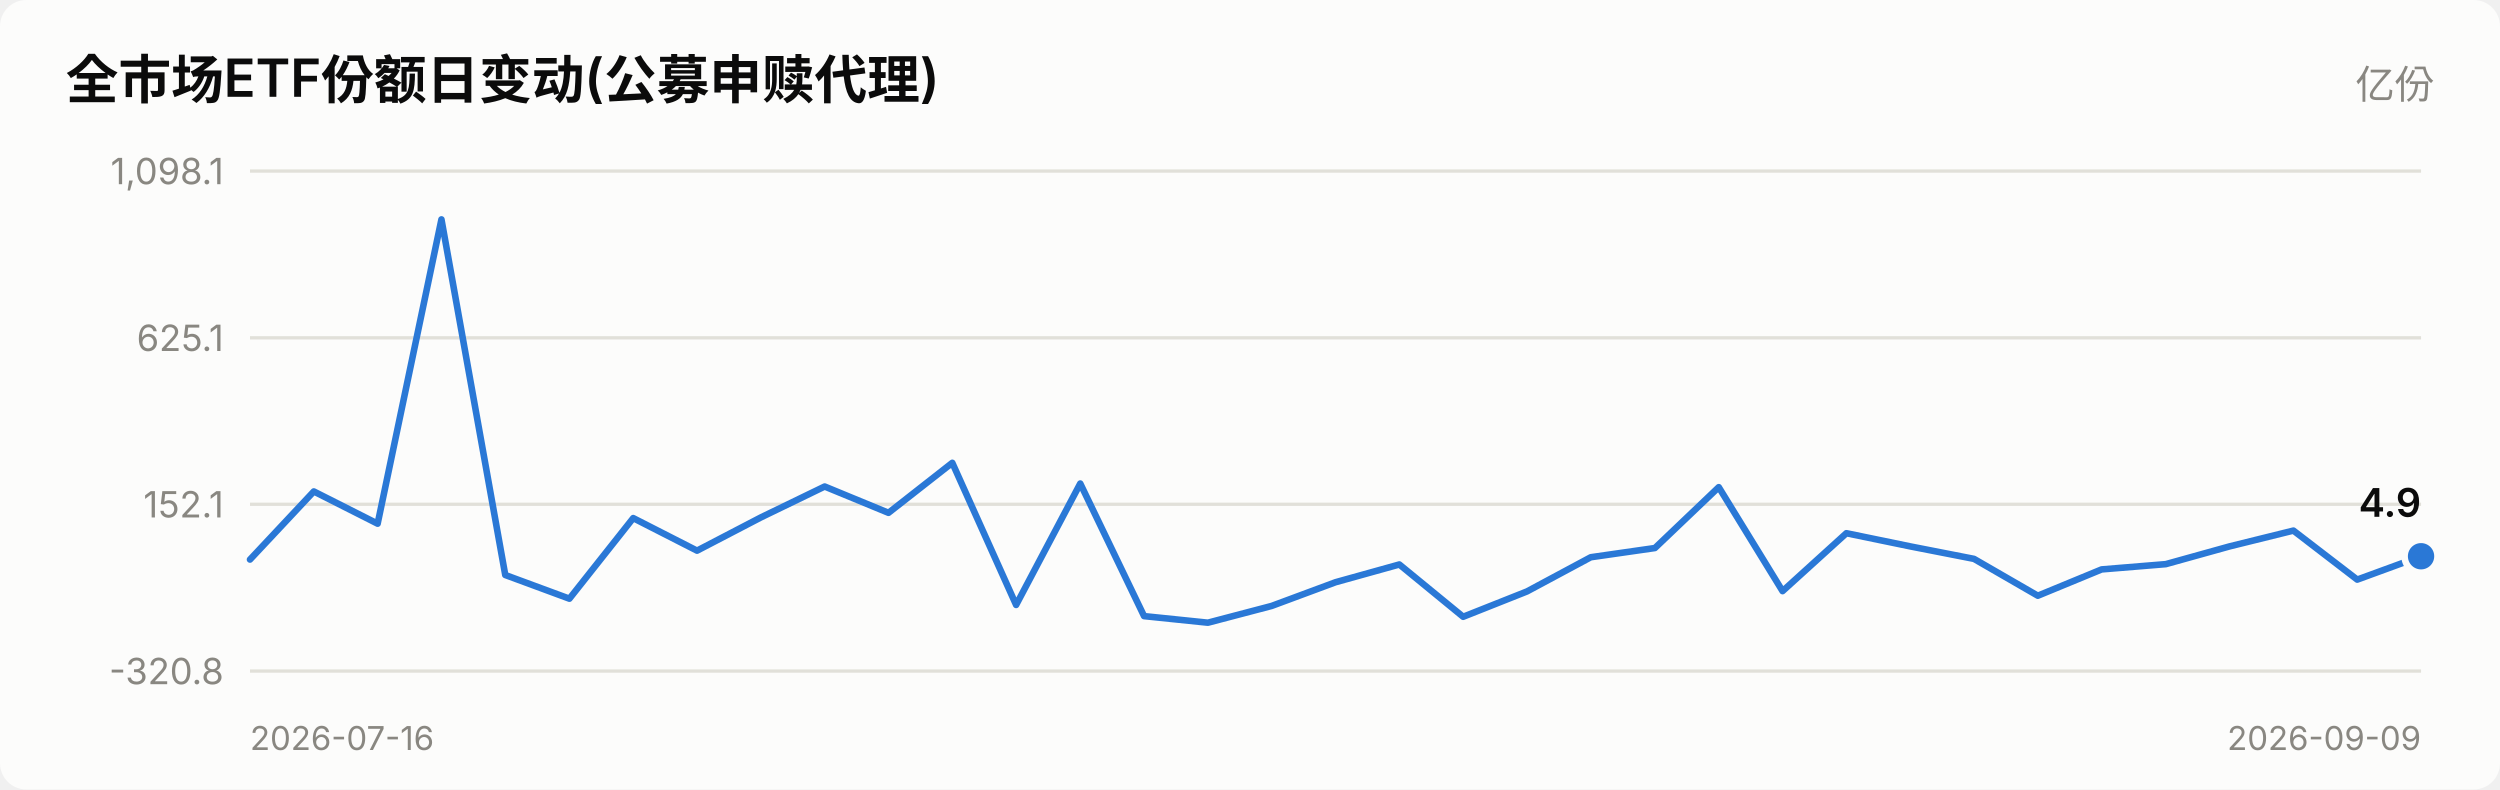
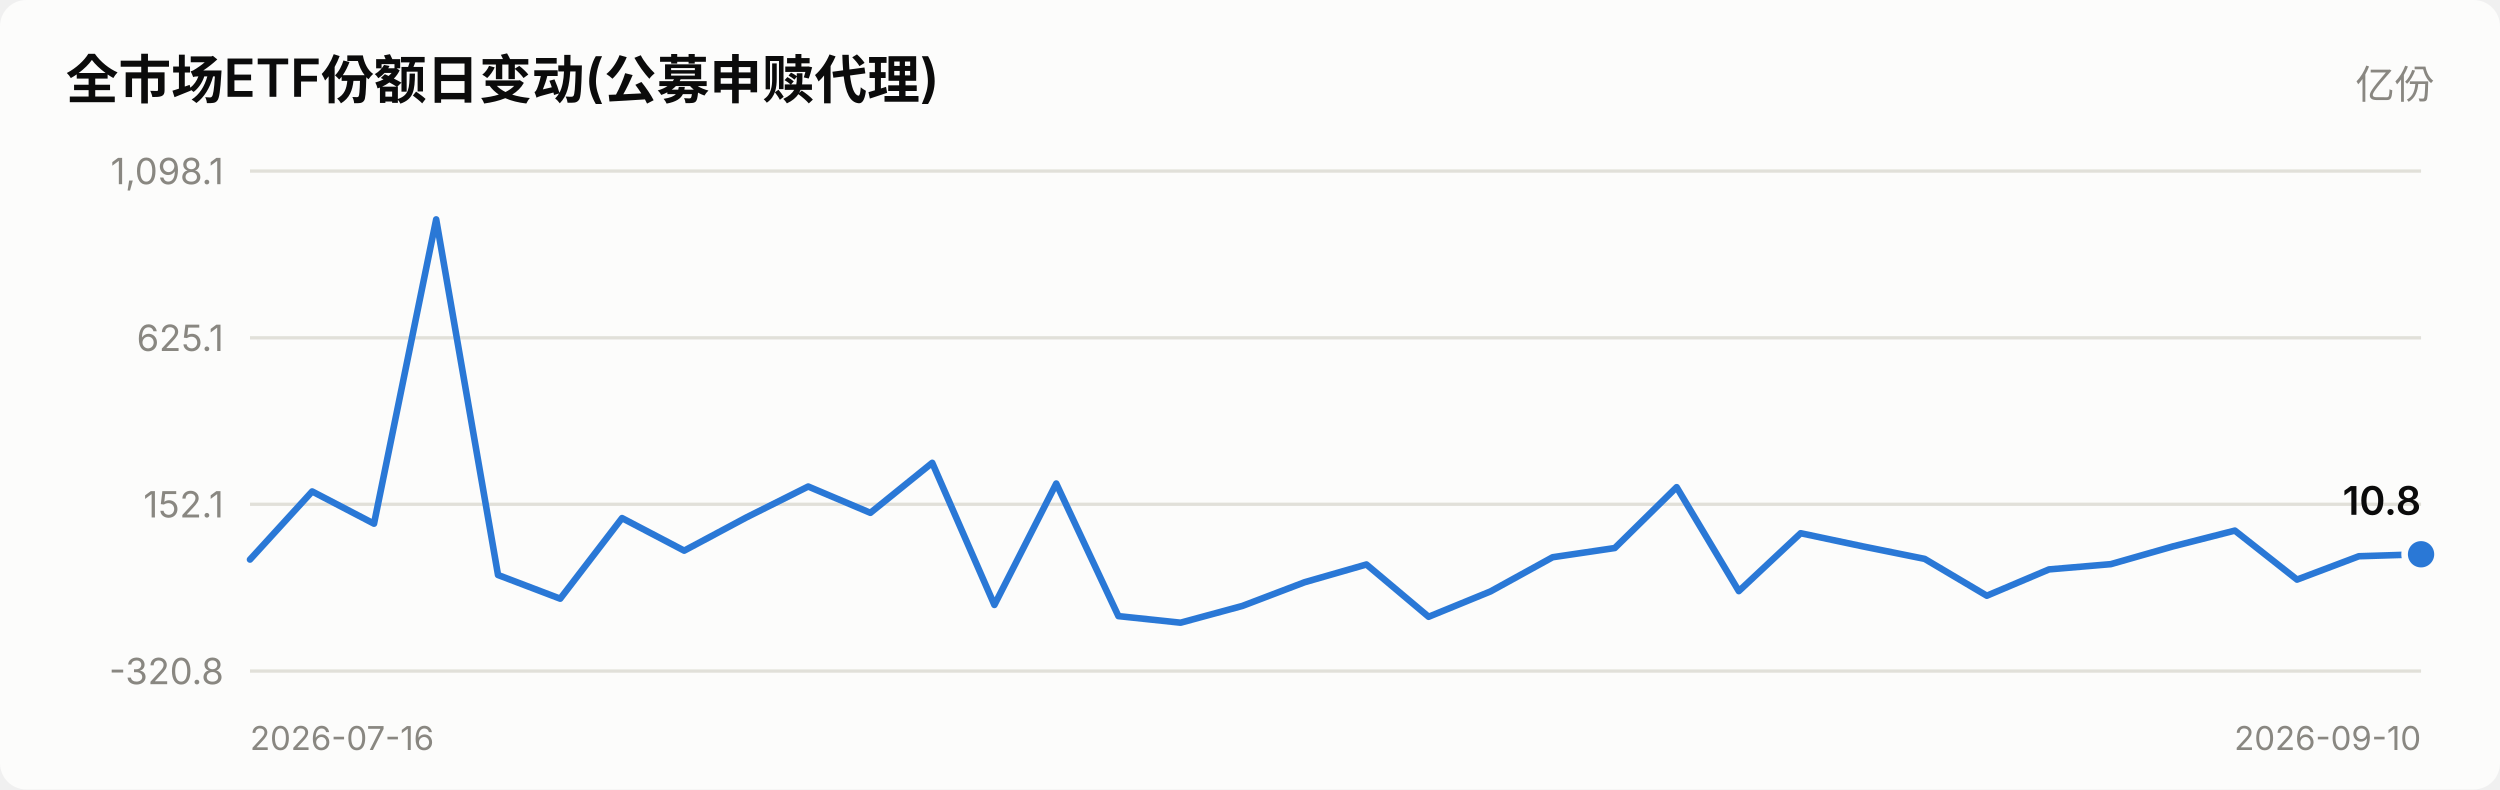
<svg xmlns="http://www.w3.org/2000/svg" viewBox="0 0 760 240" width="760" role="img">
  <style>
    text { font-family: system-ui, -apple-system, "Segoe UI", "PingFang SC",
           "Microsoft YaHei", sans-serif; fill: #0b0b0b; }
    .sec { fill: #52514e; } .mut { fill: #898781; }
    .grid { stroke: #e1e0d9; stroke-width: 1; }
    .axis { stroke: #c3c2b7; stroke-width: 1; }
    .inflow { fill: #e34948; } .outflow { fill: #2a78d6; }
    .neutral { fill: #f0efec; }
    .line { stroke: #2a78d6; stroke-width: 2; fill: none;
            stroke-linejoin: round; stroke-linecap: round; }
    .dot { fill: #2a78d6; stroke: #fcfcfb; stroke-width: 2; }
    .surface { fill: #fcfcfb; }
    @media (prefers-color-scheme: dark) {
      text { fill: #ffffff; }
      .sec { fill: #c3c2b7; } .mut { fill: #898781; }
      .grid { stroke: #2c2c2a; } .axis { stroke: #383835; }
      .inflow { fill: #e66767; } .outflow { fill: #3987e5; }
      .neutral { fill: #383835; }
      .line { stroke: #3987e5; }
      .dot { fill: #3987e5; stroke: #1a1a19; }
      .surface { fill: #1a1a19; }
    }
  </style>
  <rect x="0" y="0" width="760" height="240" class="surface" rx="8" />
  <text x="20" y="30" font-size="16" font-weight="600">全市场ETF份额日变动(公募申赎代理)</text>
  <text x="740" y="30" font-size="12" text-anchor="end" class="mut">亿份</text>
  <line x1="76" y1="204.0" x2="736" y2="204.0" class="grid" />
  <text x="68" y="208.0" font-size="11" text-anchor="end" class="mut">-320.8</text>
  <line x1="76" y1="153.3" x2="736" y2="153.3" class="grid" />
  <text x="68" y="157.3" font-size="11" text-anchor="end" class="mut">152.1</text>
  <line x1="76" y1="102.7" x2="736" y2="102.7" class="grid" />
  <text x="68" y="106.7" font-size="11" text-anchor="end" class="mut">625.1</text>
  <line x1="76" y1="52.0" x2="736" y2="52.0" class="grid" />
  <text x="68" y="56.0" font-size="11" text-anchor="end" class="mut">1,098.1</text>
-   <polyline points="76.0,170.1 95.4,149.4 114.8,159.2 134.2,66.7 153.6,174.8 173.1,182.0 192.5,157.5 211.9,167.4 231.3,157.3 250.7,147.9 270.1,155.9 289.5,140.7 308.9,183.9 328.4,147.0 347.8,187.3 367.2,189.3 386.6,184.2 406.0,177.0 425.4,171.6 444.8,187.5 464.2,179.8 483.6,169.4 503.1,166.6 522.5,148.1 541.9,179.7 561.3,162.1 580.7,166.1 600.1,169.9 619.5,181.1 638.9,173.1 658.4,171.5 677.8,166.1 697.2,161.3 716.6,176.2 736.0,169.1" class="line" />
-   <circle cx="736.0" cy="169.1" r="5" class="dot" />
-   <text x="736.0" y="157.1" font-size="12" font-weight="600" text-anchor="end">4.9</text>
+   <polyline points="76.0,170.1 94.9,149.4 113.7,159.2 132.6,66.7 151.4,174.8 170.3,182.0 189.1,157.5 208.0,167.4 226.9,157.3 245.7,147.9 264.6,155.9 283.4,140.7 302.3,183.9 321.1,147.0 340.0,187.3 358.9,189.3 377.7,184.2 396.6,177.0 415.4,171.6 434.3,187.5 453.1,179.8 472.0,169.4 490.9,166.6 509.7,148.1 528.6,179.7 547.4,162.1 566.3,166.1 585.1,169.9 604.0,181.1 622.9,173.1 641.7,171.5 660.6,166.1 679.4,161.3 698.3,176.2 717.1,169.1 736.0,168.5" class="line" />
+   <circle cx="736.0" cy="168.5" r="5" class="dot" />
+   <text x="736.0" y="156.5" font-size="12" font-weight="600" text-anchor="end">10.8</text>
  <text x="76" y="228" font-size="10" class="mut">2026-07-16</text>
-   <text x="736" y="228" font-size="10" text-anchor="end" class="mut">2026-09-09</text>
+   <text x="736" y="228" font-size="10" text-anchor="end" class="mut">2026-09-10</text>
</svg>
